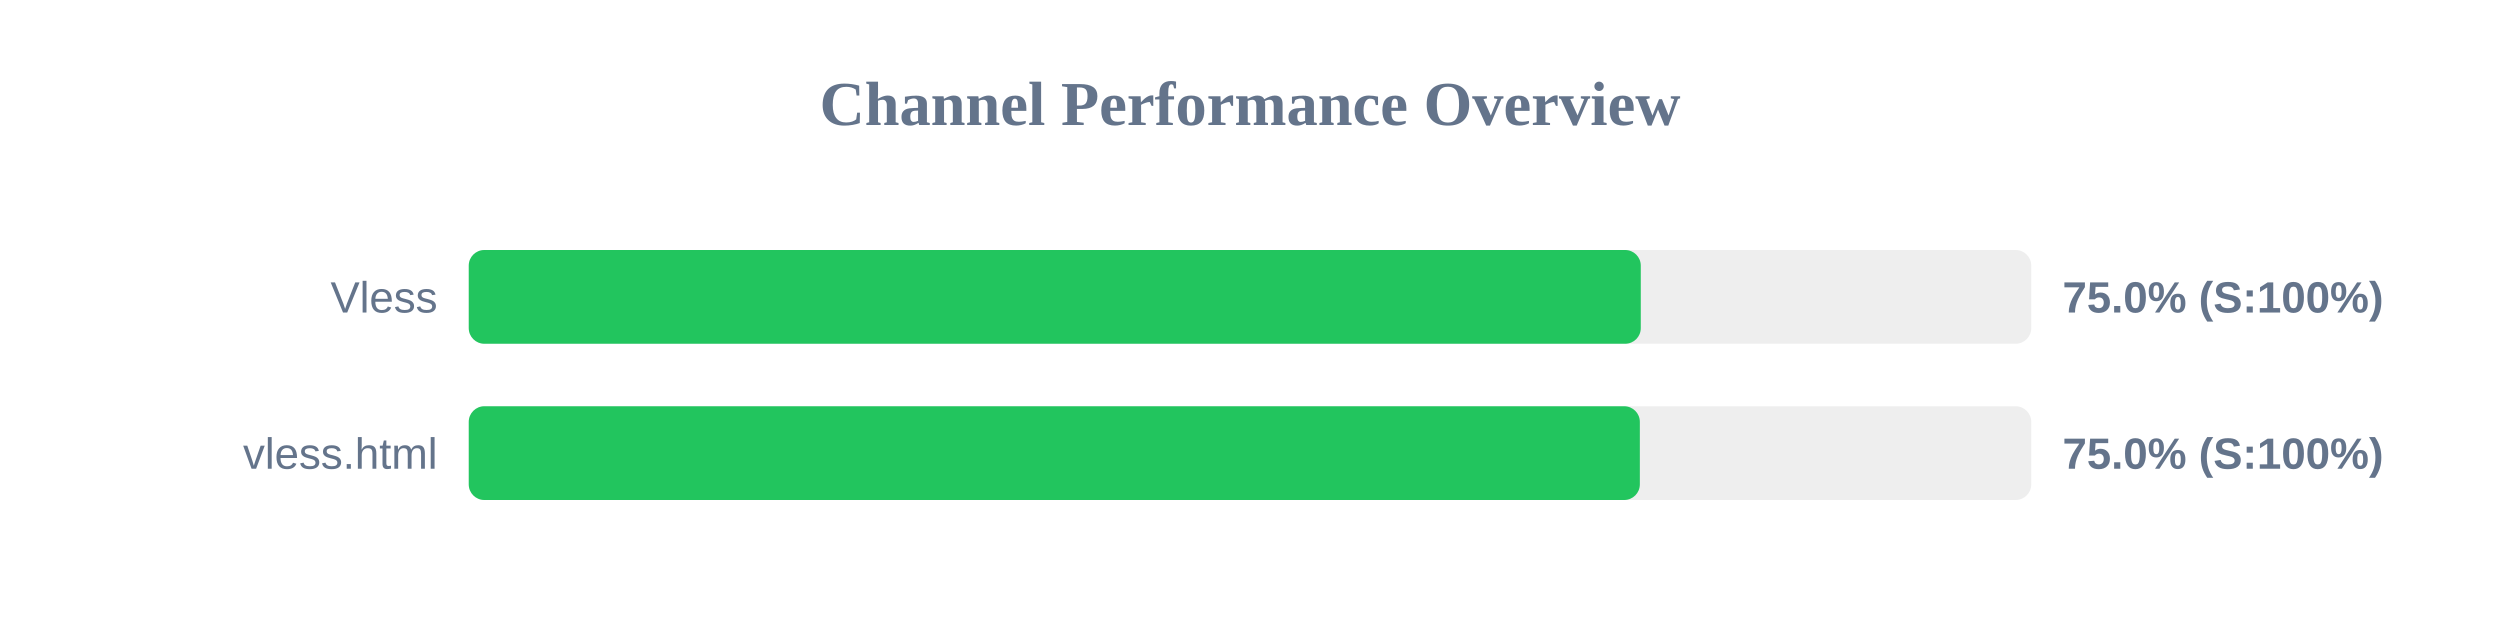
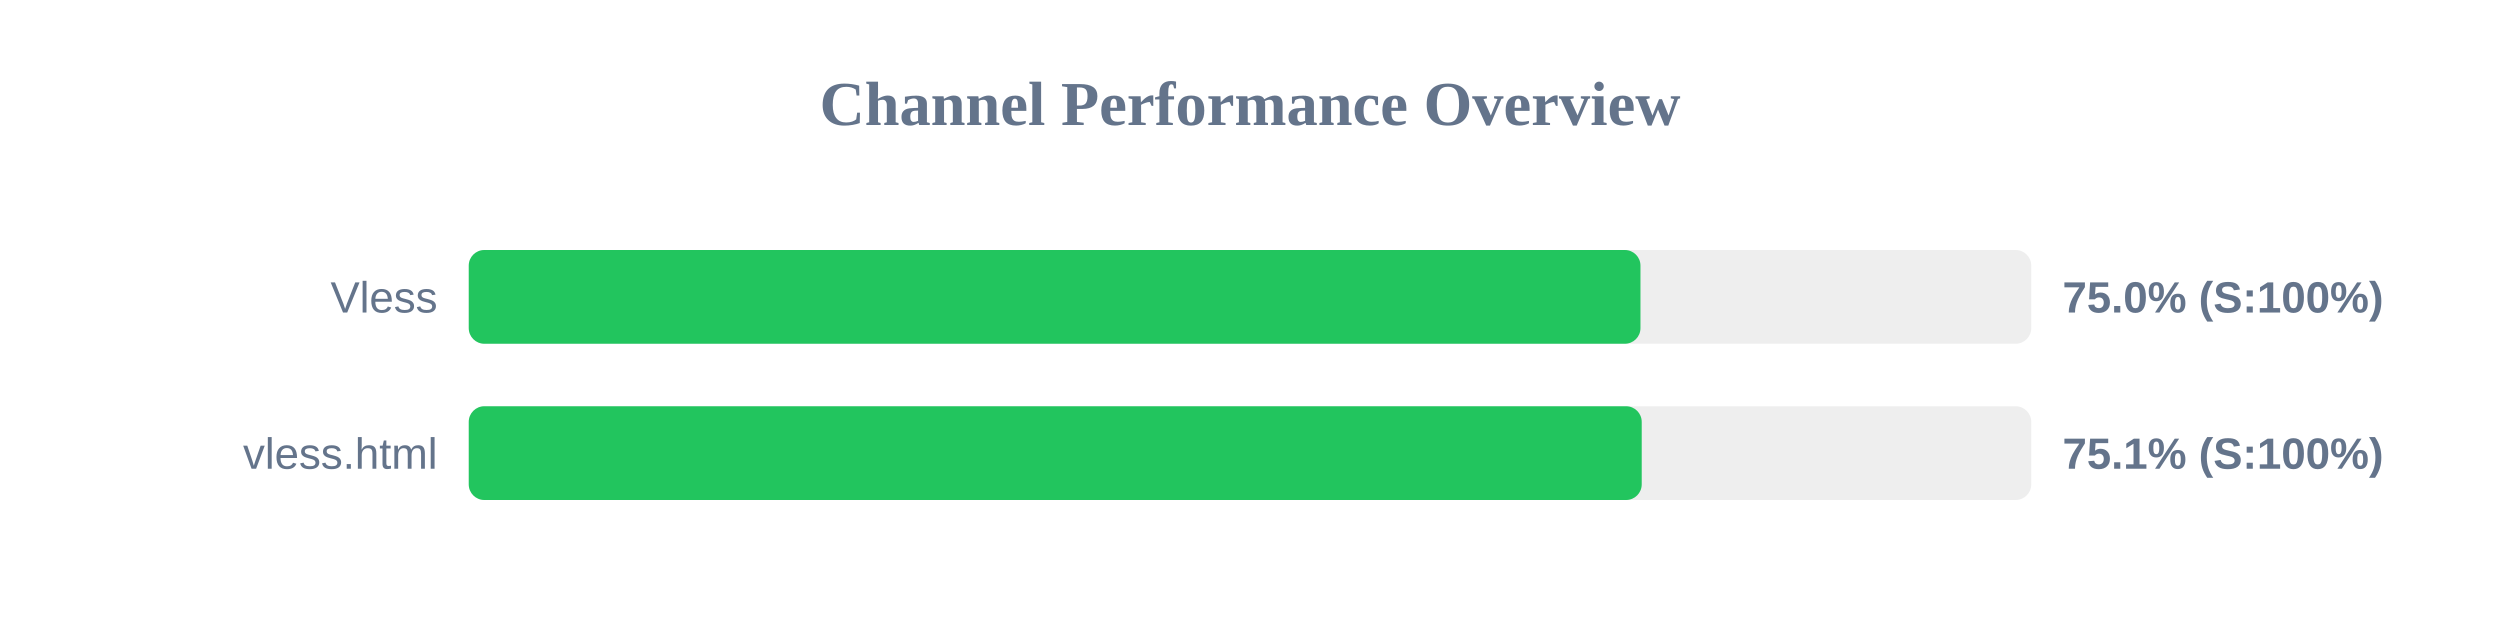
<svg xmlns="http://www.w3.org/2000/svg" width="800" height="200" version="1.1">
  <style>
        .row { font: 14px Arial; fill: #64748b; }
        .score { font: bold 14px Arial; fill: #64748b; }
    </style>
  <text x="400" y="40" text-anchor="middle" font-size="20px" font-weight="bold" fill="#64748b">Channel Performance Overview</text>
  <rect x="150" y="80" width="500" height="30" fill="#eee" rx="5" />
-   <rect x="150" y="80" width="375.05" height="30" fill="#22c55e" rx="5" />
+   <rect x="150" y="80" width="374.95" height="30" fill="#22c55e" rx="5" />
  <text x="140" y="100" text-anchor="end" class="row">Vless</text>
  <text x="660" y="100" text-anchor="start" class="score">75.0% (S:100%)</text>
  <rect x="150" y="130" width="500" height="30" fill="#eee" rx="5" />
-   <rect x="150" y="130" width="374.75" height="30" fill="#22c55e" rx="5" />
+   <rect x="150" y="130" width="375.35" height="30" fill="#22c55e" rx="5" />
  <text x="140" y="150" text-anchor="end" class="row">vless.html</text>
-   <text x="660" y="150" text-anchor="start" class="score">75.0% (S:100%)</text>
+   <text x="660" y="150" text-anchor="start" class="score">75.1% (S:100%)</text>
</svg>
